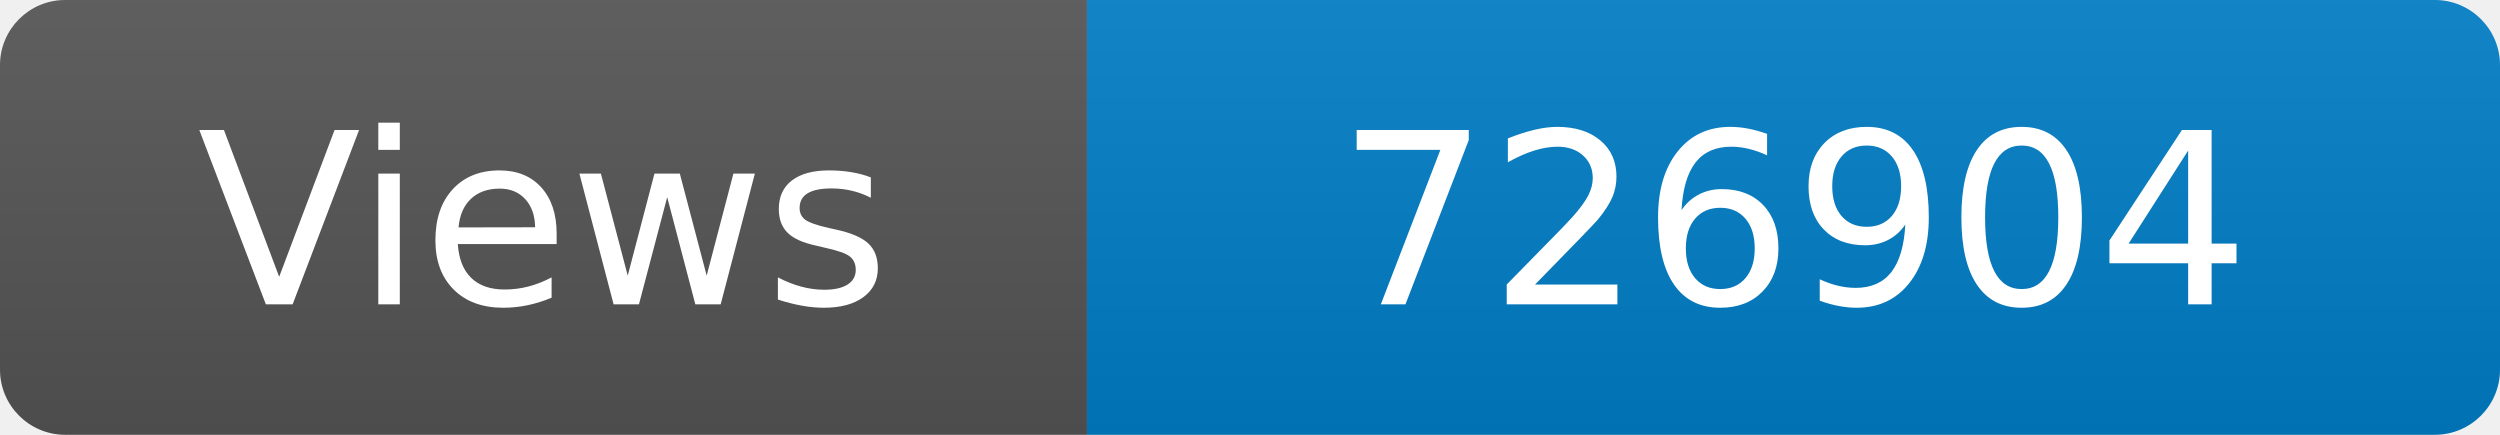
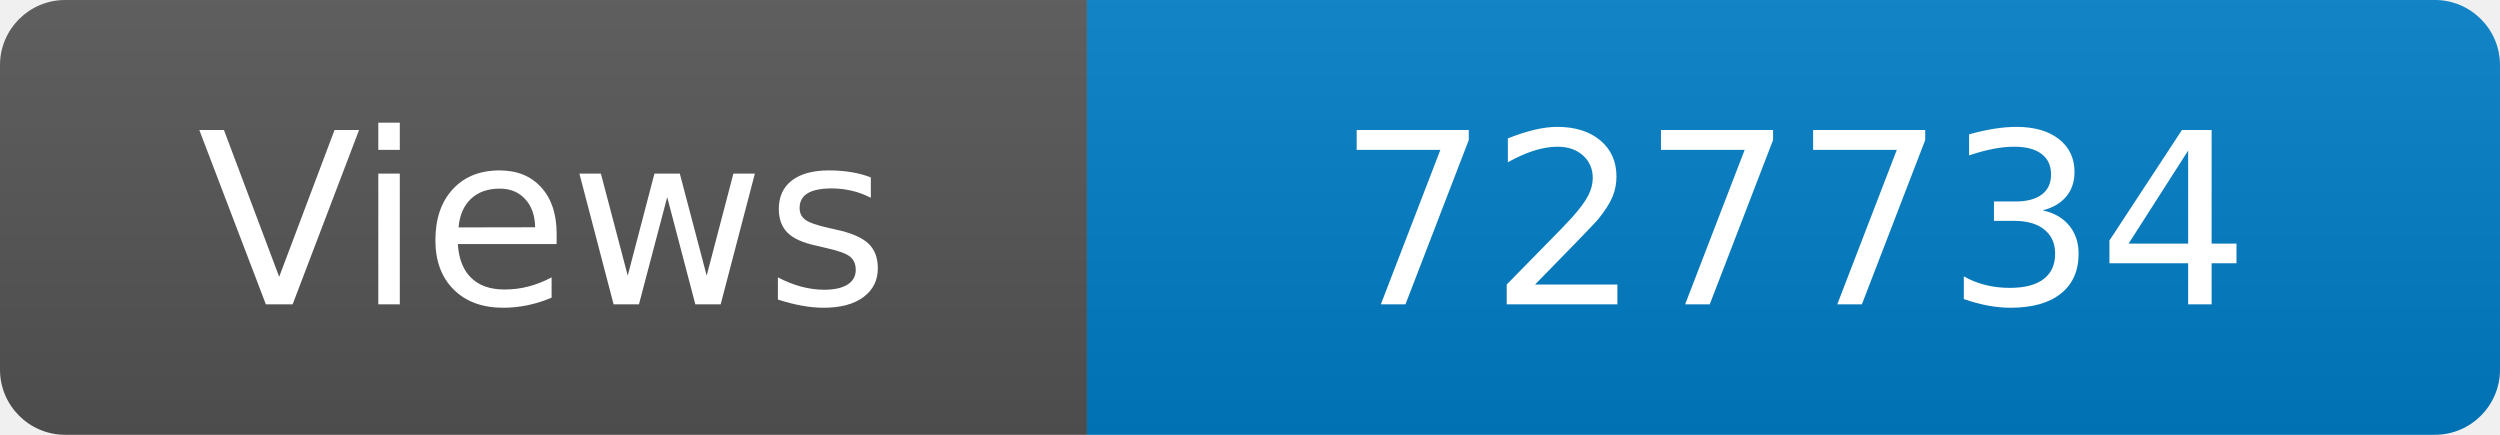
<svg xmlns="http://www.w3.org/2000/svg" width="115" height="20" role="img" aria-label="Maintained?: yes">
  <linearGradient id="s" x2="0" y2="100%">
    <stop offset="0" stop-color="#bbb" stop-opacity=".1" />
    <stop offset="1" stop-opacity=".1" />
  </linearGradient>
  <clipPath id="r">
    <rect width="115" height="20" rx="3" fill="#fff" />
  </clipPath>
  <g clip-path="url(#r)">
    <rect width="50" height="20" fill="#555" />
    <rect x="50" width="160" height="20" fill="#007ec6" />
    <rect width="115" height="20" fill="url(#s)" />
  </g>
  <g fill="#fff" text-anchor="middle" font-family="Verdana,Geneva,DejaVu Sans,sans-serif" font-size="110">
    <text x="250" y="140" transform="scale(.1)" fill="#fff">Views</text>
-     <text x="825" y="140" transform="scale(.1)" fill="#fff">726904</text>
+     <text x="825" y="140" transform="scale(.1)" fill="#fff">727734</text>
  </g>
</svg>
